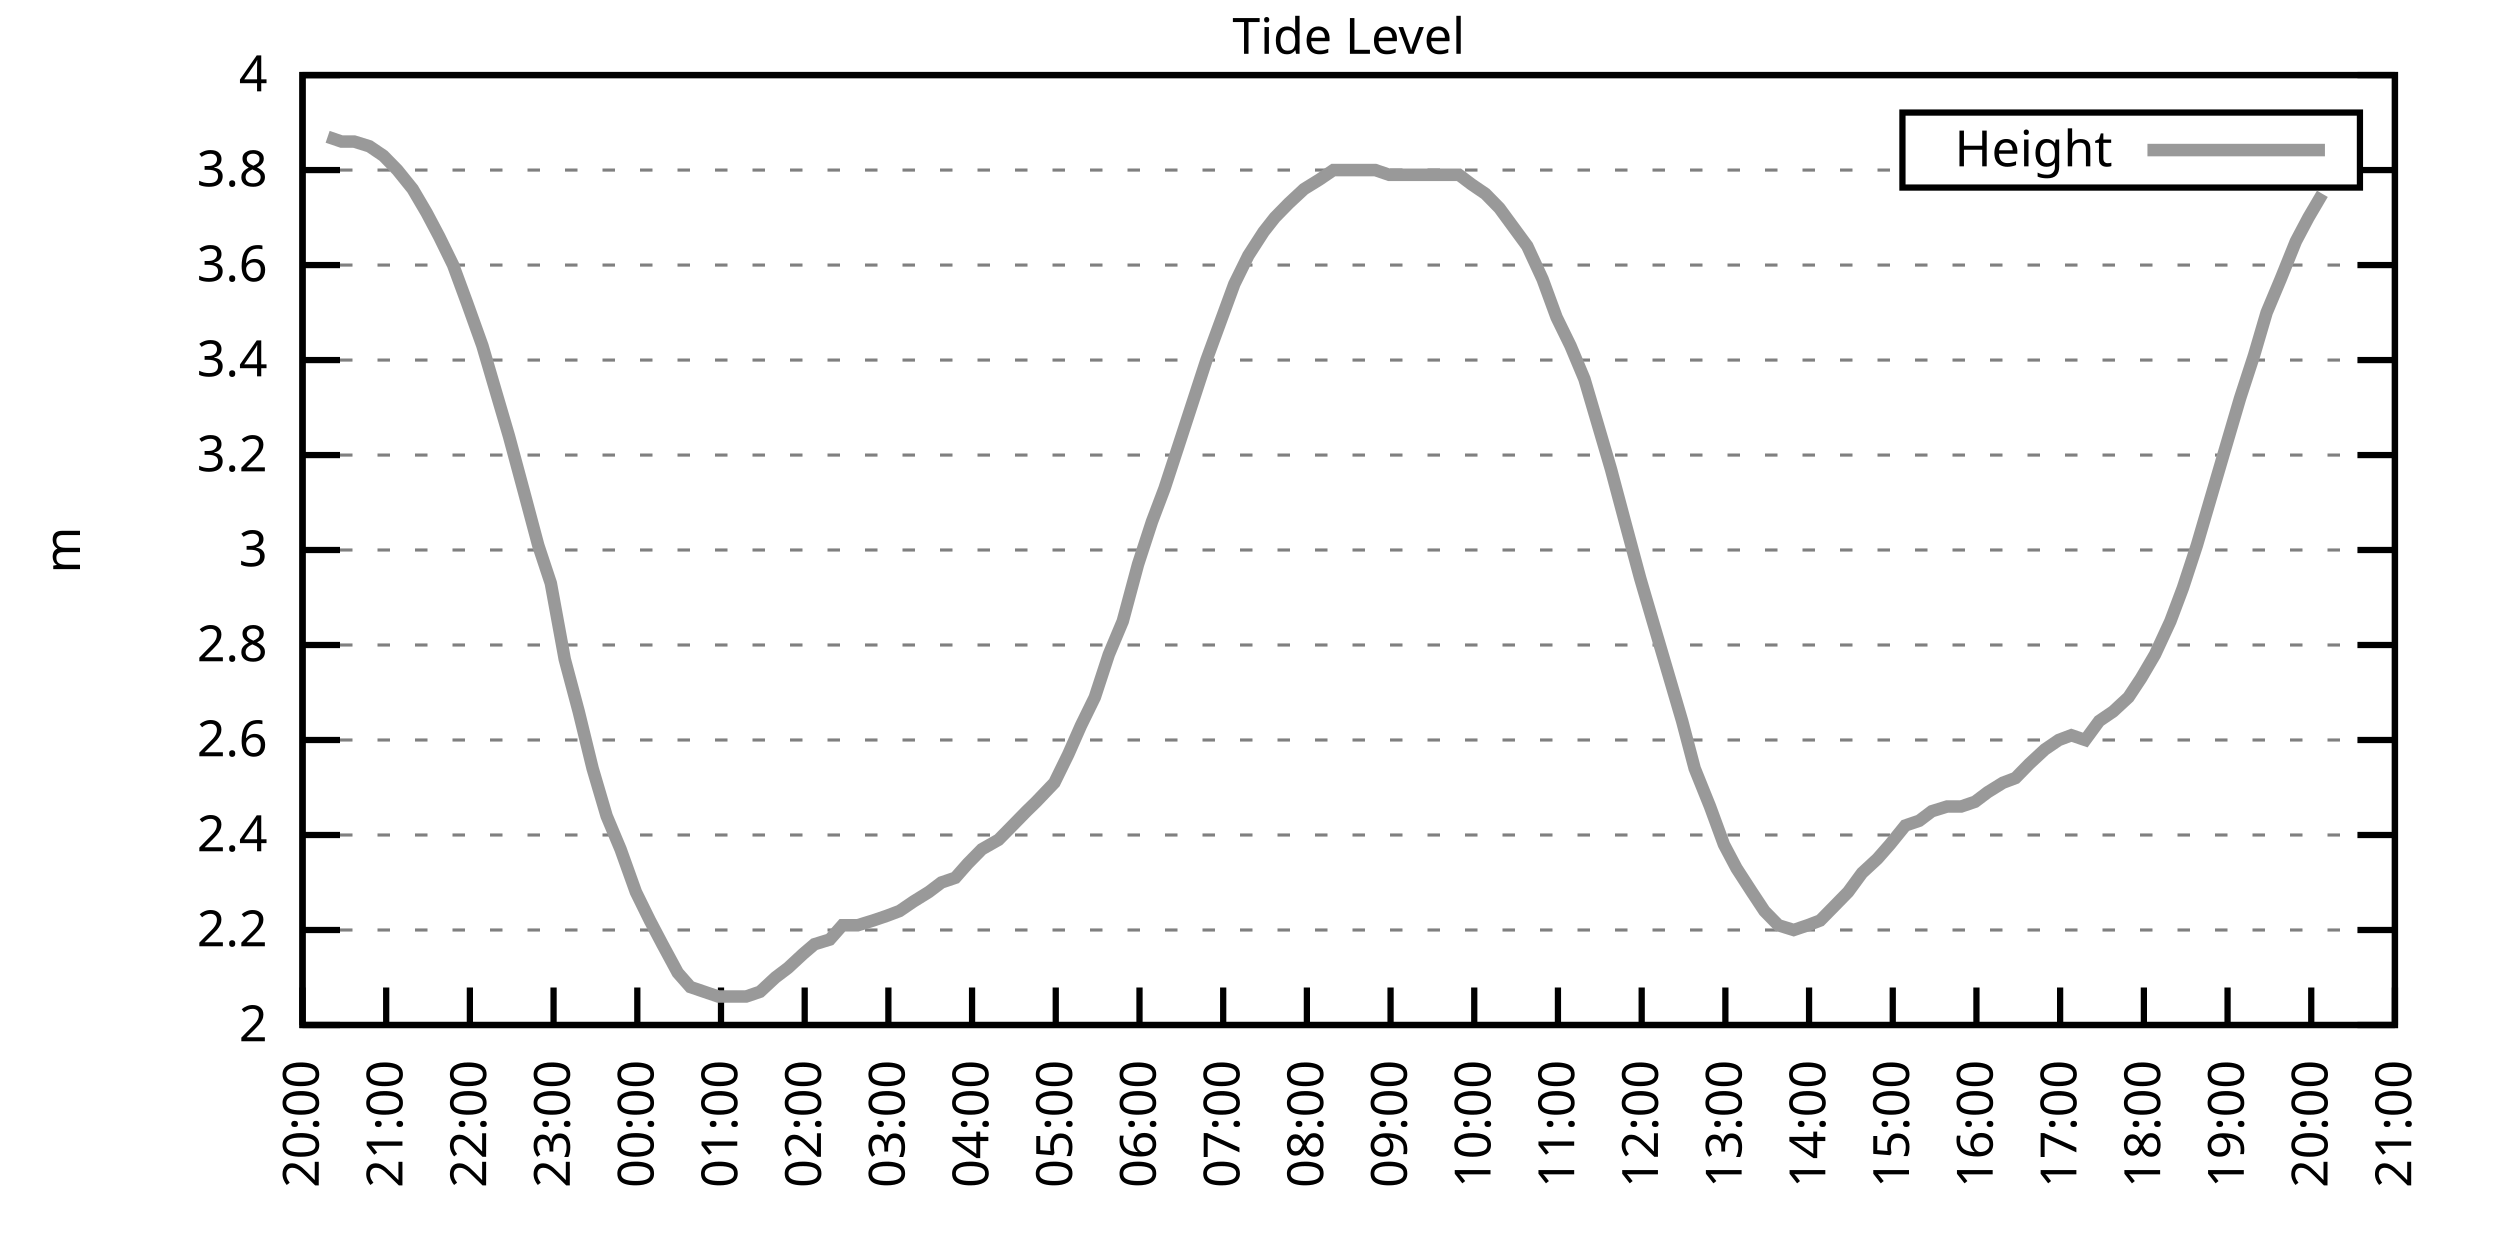
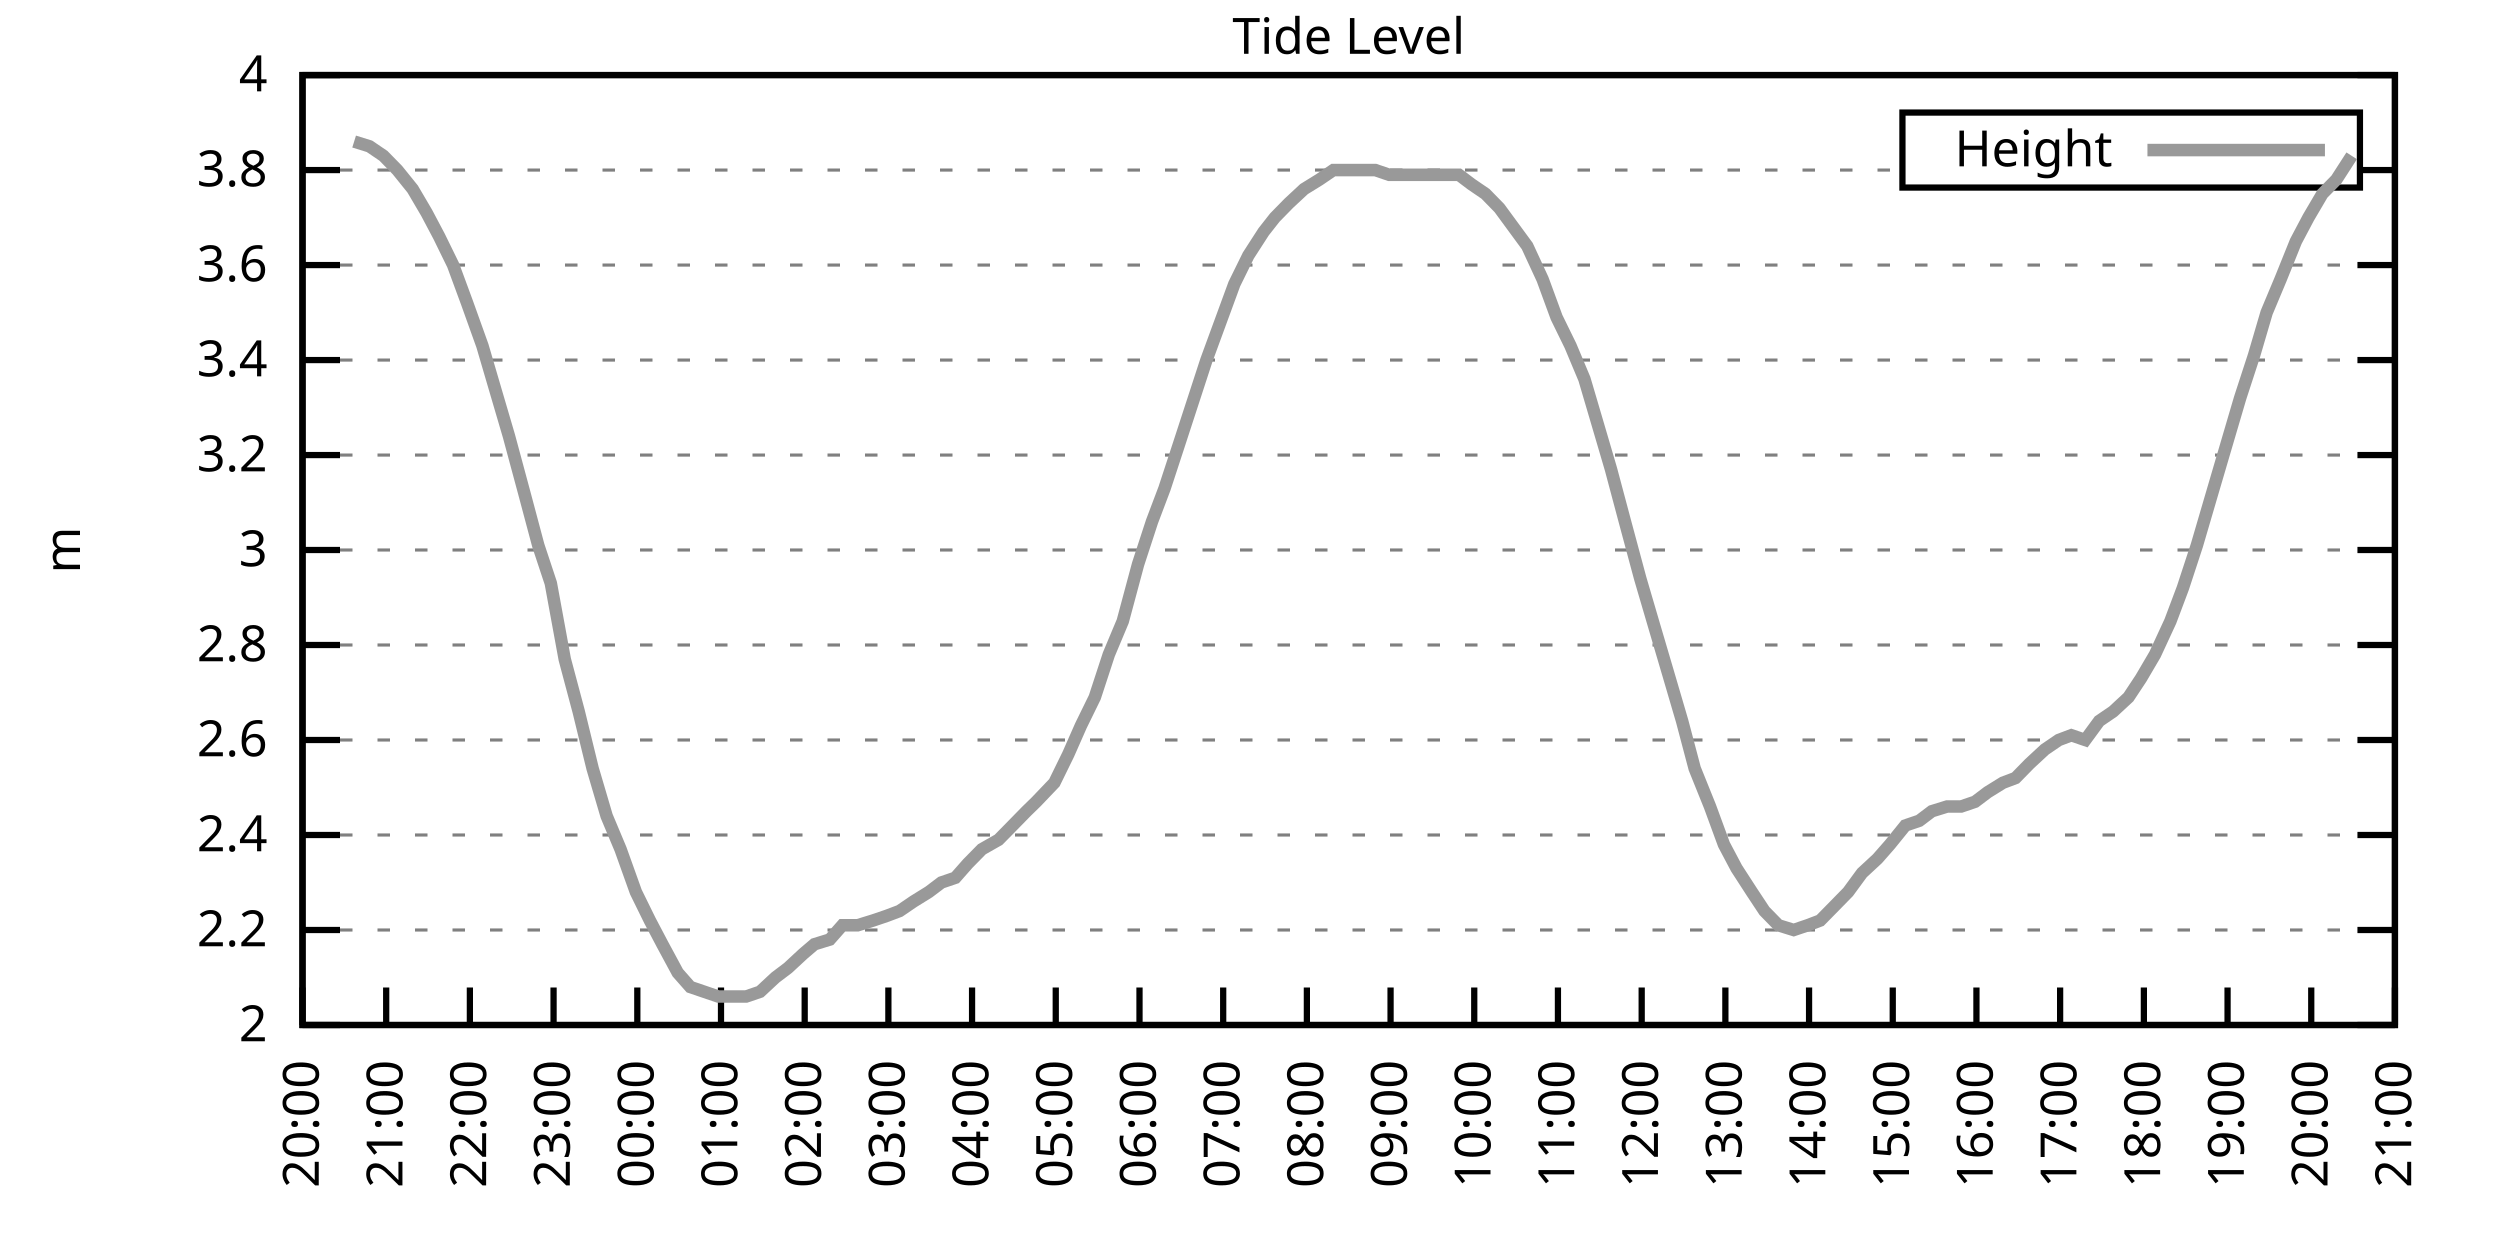
<svg xmlns="http://www.w3.org/2000/svg" xmlns:xlink="http://www.w3.org/1999/xlink" width="400" height="200" viewBox="0 0 400 200">
  <g id="gnuplot_canvas">
    <rect x="0" y="0" width="400" height="200" fill="none" />
    <defs>
      <circle id="gpDot" r="0.5" stroke-width="0.5" stroke="currentColor" />
      <path id="gpPt0" stroke-width="0.333" stroke="currentColor" d="M-1,0 h2 M0,-1 v2" />
      <path id="gpPt1" stroke-width="0.333" stroke="currentColor" d="M-1,-1 L1,1 M1,-1 L-1,1" />
      <path id="gpPt2" stroke-width="0.333" stroke="currentColor" d="M-1,0 L1,0 M0,-1 L0,1 M-1,-1 L1,1 M-1,1 L1,-1" />
      <rect id="gpPt3" stroke-width="0.333" stroke="currentColor" x="-1" y="-1" width="2" height="2" />
      <rect id="gpPt4" stroke-width="0.333" stroke="currentColor" fill="currentColor" x="-1" y="-1" width="2" height="2" />
      <circle id="gpPt5" stroke-width="0.333" stroke="currentColor" cx="0" cy="0" r="1" />
      <use xlink:href="#gpPt5" id="gpPt6" fill="currentColor" stroke="none" />
      <path id="gpPt7" stroke-width="0.333" stroke="currentColor" d="M0,-1.33 L-1.33,0.67 L1.33,0.67 z" />
      <use xlink:href="#gpPt7" id="gpPt8" fill="currentColor" stroke="none" />
      <use xlink:href="#gpPt7" id="gpPt9" stroke="currentColor" transform="rotate(180)" />
      <use xlink:href="#gpPt9" id="gpPt10" fill="currentColor" stroke="none" />
      <use xlink:href="#gpPt3" id="gpPt11" stroke="currentColor" transform="rotate(45)" />
      <use xlink:href="#gpPt11" id="gpPt12" fill="currentColor" stroke="none" />
      <path id="gpPt13" stroke-width="0.333" stroke="currentColor" d="M0,1.330 L1.265,0.411 L0.782,-1.067 L-0.782,-1.076 L-1.265,0.411 z" />
      <use xlink:href="#gpPt13" id="gpPt14" fill="currentColor" stroke="none" />
      <filter id="textbox" filterUnits="objectBoundingBox" x="0" y="0" height="1" width="1">
        <feFlood flood-color="white" flood-opacity="1" result="bgnd" />
        <feComposite in="SourceGraphic" in2="bgnd" operator="atop" />
      </filter>
      <filter id="greybox" filterUnits="objectBoundingBox" x="0" y="0" height="1" width="1">
        <feFlood flood-color="lightgrey" flood-opacity="1" result="grey" />
        <feComposite in="SourceGraphic" in2="grey" operator="atop" />
      </filter>
    </defs>
    <g fill="none" color="white" stroke="currentColor" stroke-width="1.00" stroke-linecap="butt" stroke-linejoin="miter">
</g>
    <g fill="none" color="black" stroke="currentColor" stroke-width="1.00" stroke-linecap="butt" stroke-linejoin="miter">
      <g stroke="none" shape-rendering="crispEdges">
        <polygon fill="rgb(255, 255, 255)" points="48.40,164.00 383.18,164.00 383.18,12.02 48.40,12.02 " />
      </g>
    </g>
    <g fill="none" color="black" stroke="currentColor" stroke-width="1.00" stroke-linecap="butt" stroke-linejoin="miter">
</g>
    <g fill="none" color="black" stroke="black" stroke-width="0.50" stroke-linecap="butt" stroke-linejoin="miter">
</g>
    <g fill="none" color="gray" stroke="currentColor" stroke-width="0.50" stroke-linecap="butt" stroke-linejoin="miter">
      <path stroke="gray" stroke-dasharray="2,4" class="gridline" d="M48.40,164.00 L383.19,164.00  " />
    </g>
    <g fill="none" color="gray" stroke="gray" stroke-width="1.00" stroke-linecap="butt" stroke-linejoin="miter">
</g>
    <g fill="none" color="black" stroke="currentColor" stroke-width="1.00" stroke-linecap="butt" stroke-linejoin="miter">
      <path stroke="black" d="M48.40,164.00 L54.40,164.00 M383.19,164.00 L377.19,164.00  " />
      <g transform="translate(42.80,166.60)" stroke="none" fill="black" font-family="Sans" font-size="8.00" text-anchor="end">
        <text>
          <tspan font-family="Sans"> 2</tspan>
        </text>
      </g>
    </g>
    <g fill="none" color="black" stroke="currentColor" stroke-width="1.00" stroke-linecap="butt" stroke-linejoin="miter">
</g>
    <g fill="none" color="black" stroke="black" stroke-width="0.50" stroke-linecap="butt" stroke-linejoin="miter">
</g>
    <g fill="none" color="gray" stroke="currentColor" stroke-width="0.50" stroke-linecap="butt" stroke-linejoin="miter">
      <path stroke="gray" stroke-dasharray="2,4" class="gridline" d="M48.40,148.80 L383.19,148.80  " />
    </g>
    <g fill="none" color="gray" stroke="gray" stroke-width="1.00" stroke-linecap="butt" stroke-linejoin="miter">
</g>
    <g fill="none" color="black" stroke="currentColor" stroke-width="1.00" stroke-linecap="butt" stroke-linejoin="miter">
      <path stroke="black" d="M48.40,148.80 L54.40,148.80 M383.19,148.80 L377.19,148.80  " />
      <g transform="translate(42.80,151.40)" stroke="none" fill="black" font-family="Sans" font-size="8.00" text-anchor="end">
        <text>
          <tspan font-family="Sans"> 2.2</tspan>
        </text>
      </g>
    </g>
    <g fill="none" color="black" stroke="currentColor" stroke-width="1.00" stroke-linecap="butt" stroke-linejoin="miter">
</g>
    <g fill="none" color="black" stroke="black" stroke-width="0.50" stroke-linecap="butt" stroke-linejoin="miter">
</g>
    <g fill="none" color="gray" stroke="currentColor" stroke-width="0.50" stroke-linecap="butt" stroke-linejoin="miter">
      <path stroke="gray" stroke-dasharray="2,4" class="gridline" d="M48.40,133.60 L383.19,133.60  " />
    </g>
    <g fill="none" color="gray" stroke="gray" stroke-width="1.00" stroke-linecap="butt" stroke-linejoin="miter">
</g>
    <g fill="none" color="black" stroke="currentColor" stroke-width="1.00" stroke-linecap="butt" stroke-linejoin="miter">
      <path stroke="black" d="M48.40,133.60 L54.40,133.60 M383.19,133.60 L377.19,133.60  " />
      <g transform="translate(42.80,136.20)" stroke="none" fill="black" font-family="Sans" font-size="8.00" text-anchor="end">
        <text>
          <tspan font-family="Sans"> 2.4</tspan>
        </text>
      </g>
    </g>
    <g fill="none" color="black" stroke="currentColor" stroke-width="1.00" stroke-linecap="butt" stroke-linejoin="miter">
</g>
    <g fill="none" color="black" stroke="black" stroke-width="0.50" stroke-linecap="butt" stroke-linejoin="miter">
</g>
    <g fill="none" color="gray" stroke="currentColor" stroke-width="0.50" stroke-linecap="butt" stroke-linejoin="miter">
      <path stroke="gray" stroke-dasharray="2,4" class="gridline" d="M48.40,118.40 L383.19,118.40  " />
    </g>
    <g fill="none" color="gray" stroke="gray" stroke-width="1.00" stroke-linecap="butt" stroke-linejoin="miter">
</g>
    <g fill="none" color="black" stroke="currentColor" stroke-width="1.00" stroke-linecap="butt" stroke-linejoin="miter">
      <path stroke="black" d="M48.40,118.40 L54.40,118.40 M383.19,118.40 L377.19,118.40  " />
      <g transform="translate(42.80,121.00)" stroke="none" fill="black" font-family="Sans" font-size="8.00" text-anchor="end">
        <text>
          <tspan font-family="Sans"> 2.6</tspan>
        </text>
      </g>
    </g>
    <g fill="none" color="black" stroke="currentColor" stroke-width="1.00" stroke-linecap="butt" stroke-linejoin="miter">
</g>
    <g fill="none" color="black" stroke="black" stroke-width="0.50" stroke-linecap="butt" stroke-linejoin="miter">
</g>
    <g fill="none" color="gray" stroke="currentColor" stroke-width="0.50" stroke-linecap="butt" stroke-linejoin="miter">
      <path stroke="gray" stroke-dasharray="2,4" class="gridline" d="M48.40,103.20 L383.19,103.20  " />
    </g>
    <g fill="none" color="gray" stroke="gray" stroke-width="1.00" stroke-linecap="butt" stroke-linejoin="miter">
</g>
    <g fill="none" color="black" stroke="currentColor" stroke-width="1.00" stroke-linecap="butt" stroke-linejoin="miter">
      <path stroke="black" d="M48.40,103.20 L54.40,103.20 M383.19,103.20 L377.19,103.20  " />
      <g transform="translate(42.80,105.80)" stroke="none" fill="black" font-family="Sans" font-size="8.00" text-anchor="end">
        <text>
          <tspan font-family="Sans"> 2.8</tspan>
        </text>
      </g>
    </g>
    <g fill="none" color="black" stroke="currentColor" stroke-width="1.00" stroke-linecap="butt" stroke-linejoin="miter">
</g>
    <g fill="none" color="black" stroke="black" stroke-width="0.50" stroke-linecap="butt" stroke-linejoin="miter">
</g>
    <g fill="none" color="gray" stroke="currentColor" stroke-width="0.50" stroke-linecap="butt" stroke-linejoin="miter">
      <path stroke="gray" stroke-dasharray="2,4" class="gridline" d="M48.40,88.00 L383.19,88.00  " />
    </g>
    <g fill="none" color="gray" stroke="gray" stroke-width="1.00" stroke-linecap="butt" stroke-linejoin="miter">
</g>
    <g fill="none" color="black" stroke="currentColor" stroke-width="1.00" stroke-linecap="butt" stroke-linejoin="miter">
      <path stroke="black" d="M48.40,88.00 L54.40,88.00 M383.19,88.00 L377.19,88.00  " />
      <g transform="translate(42.80,90.60)" stroke="none" fill="black" font-family="Sans" font-size="8.00" text-anchor="end">
        <text>
          <tspan font-family="Sans"> 3</tspan>
        </text>
      </g>
    </g>
    <g fill="none" color="black" stroke="currentColor" stroke-width="1.00" stroke-linecap="butt" stroke-linejoin="miter">
</g>
    <g fill="none" color="black" stroke="black" stroke-width="0.50" stroke-linecap="butt" stroke-linejoin="miter">
</g>
    <g fill="none" color="gray" stroke="currentColor" stroke-width="0.50" stroke-linecap="butt" stroke-linejoin="miter">
      <path stroke="gray" stroke-dasharray="2,4" class="gridline" d="M48.40,72.81 L383.19,72.81  " />
    </g>
    <g fill="none" color="gray" stroke="gray" stroke-width="1.00" stroke-linecap="butt" stroke-linejoin="miter">
</g>
    <g fill="none" color="black" stroke="currentColor" stroke-width="1.00" stroke-linecap="butt" stroke-linejoin="miter">
      <path stroke="black" d="M48.40,72.81 L54.40,72.81 M383.19,72.81 L377.19,72.81  " />
      <g transform="translate(42.80,75.41)" stroke="none" fill="black" font-family="Sans" font-size="8.00" text-anchor="end">
        <text>
          <tspan font-family="Sans"> 3.2</tspan>
        </text>
      </g>
    </g>
    <g fill="none" color="black" stroke="currentColor" stroke-width="1.00" stroke-linecap="butt" stroke-linejoin="miter">
</g>
    <g fill="none" color="black" stroke="black" stroke-width="0.50" stroke-linecap="butt" stroke-linejoin="miter">
</g>
    <g fill="none" color="gray" stroke="currentColor" stroke-width="0.50" stroke-linecap="butt" stroke-linejoin="miter">
      <path stroke="gray" stroke-dasharray="2,4" class="gridline" d="M48.40,57.61 L383.19,57.61  " />
    </g>
    <g fill="none" color="gray" stroke="gray" stroke-width="1.00" stroke-linecap="butt" stroke-linejoin="miter">
</g>
    <g fill="none" color="black" stroke="currentColor" stroke-width="1.00" stroke-linecap="butt" stroke-linejoin="miter">
      <path stroke="black" d="M48.40,57.61 L54.40,57.61 M383.19,57.61 L377.19,57.61  " />
      <g transform="translate(42.80,60.21)" stroke="none" fill="black" font-family="Sans" font-size="8.00" text-anchor="end">
        <text>
          <tspan font-family="Sans"> 3.4</tspan>
        </text>
      </g>
    </g>
    <g fill="none" color="black" stroke="currentColor" stroke-width="1.00" stroke-linecap="butt" stroke-linejoin="miter">
</g>
    <g fill="none" color="black" stroke="black" stroke-width="0.50" stroke-linecap="butt" stroke-linejoin="miter">
</g>
    <g fill="none" color="gray" stroke="currentColor" stroke-width="0.50" stroke-linecap="butt" stroke-linejoin="miter">
      <path stroke="gray" stroke-dasharray="2,4" class="gridline" d="M48.40,42.41 L383.19,42.41  " />
    </g>
    <g fill="none" color="gray" stroke="gray" stroke-width="1.00" stroke-linecap="butt" stroke-linejoin="miter">
</g>
    <g fill="none" color="black" stroke="currentColor" stroke-width="1.00" stroke-linecap="butt" stroke-linejoin="miter">
      <path stroke="black" d="M48.40,42.41 L54.40,42.41 M383.19,42.41 L377.19,42.41  " />
      <g transform="translate(42.80,45.01)" stroke="none" fill="black" font-family="Sans" font-size="8.00" text-anchor="end">
        <text>
          <tspan font-family="Sans"> 3.6</tspan>
        </text>
      </g>
    </g>
    <g fill="none" color="black" stroke="currentColor" stroke-width="1.00" stroke-linecap="butt" stroke-linejoin="miter">
</g>
    <g fill="none" color="black" stroke="black" stroke-width="0.50" stroke-linecap="butt" stroke-linejoin="miter">
</g>
    <g fill="none" color="gray" stroke="currentColor" stroke-width="0.50" stroke-linecap="butt" stroke-linejoin="miter">
      <path stroke="gray" stroke-dasharray="2,4" class="gridline" d="M48.40,27.21 L304.39,27.21 M377.59,27.21 L383.19,27.21  " />
    </g>
    <g fill="none" color="gray" stroke="gray" stroke-width="1.00" stroke-linecap="butt" stroke-linejoin="miter">
</g>
    <g fill="none" color="black" stroke="currentColor" stroke-width="1.00" stroke-linecap="butt" stroke-linejoin="miter">
      <path stroke="black" d="M48.40,27.21 L54.40,27.21 M383.19,27.21 L377.19,27.21  " />
      <g transform="translate(42.80,29.81)" stroke="none" fill="black" font-family="Sans" font-size="8.00" text-anchor="end">
        <text>
          <tspan font-family="Sans"> 3.8</tspan>
        </text>
      </g>
    </g>
    <g fill="none" color="black" stroke="currentColor" stroke-width="1.00" stroke-linecap="butt" stroke-linejoin="miter">
</g>
    <g fill="none" color="black" stroke="black" stroke-width="0.50" stroke-linecap="butt" stroke-linejoin="miter">
</g>
    <g fill="none" color="gray" stroke="currentColor" stroke-width="0.50" stroke-linecap="butt" stroke-linejoin="miter">
      <path stroke="gray" stroke-dasharray="2,4" class="gridline" d="M48.40,12.01 L383.19,12.01  " />
    </g>
    <g fill="none" color="gray" stroke="gray" stroke-width="1.00" stroke-linecap="butt" stroke-linejoin="miter">
</g>
    <g fill="none" color="black" stroke="currentColor" stroke-width="1.00" stroke-linecap="butt" stroke-linejoin="miter">
      <path stroke="black" d="M48.40,12.01 L54.40,12.01 M383.19,12.01 L377.19,12.01  " />
      <g transform="translate(42.80,14.61)" stroke="none" fill="black" font-family="Sans" font-size="8.00" text-anchor="end">
        <text>
          <tspan font-family="Sans"> 4</tspan>
        </text>
      </g>
    </g>
    <g fill="none" color="black" stroke="currentColor" stroke-width="1.00" stroke-linecap="butt" stroke-linejoin="miter">
      <path stroke="black" d="M48.40,164.00 L48.40,158.00  " />
      <g transform="translate(51.00,169.60) rotate(270.00)" stroke="none" fill="black" font-family="Sans" font-size="8.00" text-anchor="end">
        <text>
          <tspan font-family="Sans">20:00</tspan>
        </text>
      </g>
    </g>
    <g fill="none" color="black" stroke="currentColor" stroke-width="1.00" stroke-linecap="butt" stroke-linejoin="miter">
      <path stroke="black" d="M61.79,164.00 L61.79,158.00  " />
      <g transform="translate(64.39,169.60) rotate(270.00)" stroke="none" fill="black" font-family="Sans" font-size="8.00" text-anchor="end">
        <text>
          <tspan font-family="Sans">21:00</tspan>
        </text>
      </g>
    </g>
    <g fill="none" color="black" stroke="currentColor" stroke-width="1.00" stroke-linecap="butt" stroke-linejoin="miter">
      <path stroke="black" d="M75.18,164.00 L75.18,158.00  " />
      <g transform="translate(77.78,169.60) rotate(270.00)" stroke="none" fill="black" font-family="Sans" font-size="8.00" text-anchor="end">
        <text>
          <tspan font-family="Sans">22:00</tspan>
        </text>
      </g>
    </g>
    <g fill="none" color="black" stroke="currentColor" stroke-width="1.00" stroke-linecap="butt" stroke-linejoin="miter">
      <path stroke="black" d="M88.57,164.00 L88.57,158.00  " />
      <g transform="translate(91.17,169.60) rotate(270.00)" stroke="none" fill="black" font-family="Sans" font-size="8.00" text-anchor="end">
        <text>
          <tspan font-family="Sans">23:00</tspan>
        </text>
      </g>
    </g>
    <g fill="none" color="black" stroke="currentColor" stroke-width="1.00" stroke-linecap="butt" stroke-linejoin="miter">
      <path stroke="black" d="M101.97,164.00 L101.97,158.00  " />
      <g transform="translate(104.57,169.60) rotate(270.00)" stroke="none" fill="black" font-family="Sans" font-size="8.00" text-anchor="end">
        <text>
          <tspan font-family="Sans">00:00</tspan>
        </text>
      </g>
    </g>
    <g fill="none" color="black" stroke="currentColor" stroke-width="1.00" stroke-linecap="butt" stroke-linejoin="miter">
      <path stroke="black" d="M115.36,164.00 L115.36,158.00  " />
      <g transform="translate(117.96,169.60) rotate(270.00)" stroke="none" fill="black" font-family="Sans" font-size="8.00" text-anchor="end">
        <text>
          <tspan font-family="Sans">01:00</tspan>
        </text>
      </g>
    </g>
    <g fill="none" color="black" stroke="currentColor" stroke-width="1.00" stroke-linecap="butt" stroke-linejoin="miter">
      <path stroke="black" d="M128.75,164.00 L128.75,158.00  " />
      <g transform="translate(131.35,169.60) rotate(270.00)" stroke="none" fill="black" font-family="Sans" font-size="8.00" text-anchor="end">
        <text>
          <tspan font-family="Sans">02:00</tspan>
        </text>
      </g>
    </g>
    <g fill="none" color="black" stroke="currentColor" stroke-width="1.00" stroke-linecap="butt" stroke-linejoin="miter">
      <path stroke="black" d="M142.14,164.00 L142.14,158.00  " />
      <g transform="translate(144.74,169.60) rotate(270.00)" stroke="none" fill="black" font-family="Sans" font-size="8.00" text-anchor="end">
        <text>
          <tspan font-family="Sans">03:00</tspan>
        </text>
      </g>
    </g>
    <g fill="none" color="black" stroke="currentColor" stroke-width="1.00" stroke-linecap="butt" stroke-linejoin="miter">
      <path stroke="black" d="M155.53,164.00 L155.53,158.00  " />
      <g transform="translate(158.13,169.60) rotate(270.00)" stroke="none" fill="black" font-family="Sans" font-size="8.00" text-anchor="end">
        <text>
          <tspan font-family="Sans">04:00</tspan>
        </text>
      </g>
    </g>
    <g fill="none" color="black" stroke="currentColor" stroke-width="1.00" stroke-linecap="butt" stroke-linejoin="miter">
      <path stroke="black" d="M168.92,164.00 L168.92,158.00  " />
      <g transform="translate(171.52,169.60) rotate(270.00)" stroke="none" fill="black" font-family="Sans" font-size="8.00" text-anchor="end">
        <text>
          <tspan font-family="Sans">05:00</tspan>
        </text>
      </g>
    </g>
    <g fill="none" color="black" stroke="currentColor" stroke-width="1.00" stroke-linecap="butt" stroke-linejoin="miter">
      <path stroke="black" d="M182.32,164.00 L182.32,158.00  " />
      <g transform="translate(184.92,169.60) rotate(270.00)" stroke="none" fill="black" font-family="Sans" font-size="8.00" text-anchor="end">
        <text>
          <tspan font-family="Sans">06:00</tspan>
        </text>
      </g>
    </g>
    <g fill="none" color="black" stroke="currentColor" stroke-width="1.00" stroke-linecap="butt" stroke-linejoin="miter">
      <path stroke="black" d="M195.71,164.00 L195.71,158.00  " />
      <g transform="translate(198.31,169.60) rotate(270.00)" stroke="none" fill="black" font-family="Sans" font-size="8.00" text-anchor="end">
        <text>
          <tspan font-family="Sans">07:00</tspan>
        </text>
      </g>
    </g>
    <g fill="none" color="black" stroke="currentColor" stroke-width="1.00" stroke-linecap="butt" stroke-linejoin="miter">
      <path stroke="black" d="M209.10,164.00 L209.10,158.00  " />
      <g transform="translate(211.70,169.60) rotate(270.00)" stroke="none" fill="black" font-family="Sans" font-size="8.00" text-anchor="end">
        <text>
          <tspan font-family="Sans">08:00</tspan>
        </text>
      </g>
    </g>
    <g fill="none" color="black" stroke="currentColor" stroke-width="1.00" stroke-linecap="butt" stroke-linejoin="miter">
      <path stroke="black" d="M222.49,164.00 L222.49,158.00  " />
      <g transform="translate(225.09,169.60) rotate(270.00)" stroke="none" fill="black" font-family="Sans" font-size="8.00" text-anchor="end">
        <text>
          <tspan font-family="Sans">09:00</tspan>
        </text>
      </g>
    </g>
    <g fill="none" color="black" stroke="currentColor" stroke-width="1.00" stroke-linecap="butt" stroke-linejoin="miter">
      <path stroke="black" d="M235.88,164.00 L235.88,158.00  " />
      <g transform="translate(238.48,169.60) rotate(270.00)" stroke="none" fill="black" font-family="Sans" font-size="8.00" text-anchor="end">
        <text>
          <tspan font-family="Sans">10:00</tspan>
        </text>
      </g>
    </g>
    <g fill="none" color="black" stroke="currentColor" stroke-width="1.00" stroke-linecap="butt" stroke-linejoin="miter">
      <path stroke="black" d="M249.27,164.00 L249.27,158.00  " />
      <g transform="translate(251.87,169.60) rotate(270.00)" stroke="none" fill="black" font-family="Sans" font-size="8.00" text-anchor="end">
        <text>
          <tspan font-family="Sans">11:00</tspan>
        </text>
      </g>
    </g>
    <g fill="none" color="black" stroke="currentColor" stroke-width="1.00" stroke-linecap="butt" stroke-linejoin="miter">
      <path stroke="black" d="M262.67,164.00 L262.67,158.00  " />
      <g transform="translate(265.27,169.60) rotate(270.00)" stroke="none" fill="black" font-family="Sans" font-size="8.00" text-anchor="end">
        <text>
          <tspan font-family="Sans">12:00</tspan>
        </text>
      </g>
    </g>
    <g fill="none" color="black" stroke="currentColor" stroke-width="1.00" stroke-linecap="butt" stroke-linejoin="miter">
      <path stroke="black" d="M276.06,164.00 L276.06,158.00  " />
      <g transform="translate(278.66,169.60) rotate(270.00)" stroke="none" fill="black" font-family="Sans" font-size="8.00" text-anchor="end">
        <text>
          <tspan font-family="Sans">13:00</tspan>
        </text>
      </g>
    </g>
    <g fill="none" color="black" stroke="currentColor" stroke-width="1.00" stroke-linecap="butt" stroke-linejoin="miter">
      <path stroke="black" d="M289.45,164.00 L289.45,158.00  " />
      <g transform="translate(292.05,169.60) rotate(270.00)" stroke="none" fill="black" font-family="Sans" font-size="8.00" text-anchor="end">
        <text>
          <tspan font-family="Sans">14:00</tspan>
        </text>
      </g>
    </g>
    <g fill="none" color="black" stroke="currentColor" stroke-width="1.00" stroke-linecap="butt" stroke-linejoin="miter">
      <path stroke="black" d="M302.84,164.00 L302.84,158.00  " />
      <g transform="translate(305.44,169.60) rotate(270.00)" stroke="none" fill="black" font-family="Sans" font-size="8.00" text-anchor="end">
        <text>
          <tspan font-family="Sans">15:00</tspan>
        </text>
      </g>
    </g>
    <g fill="none" color="black" stroke="currentColor" stroke-width="1.00" stroke-linecap="butt" stroke-linejoin="miter">
      <path stroke="black" d="M316.23,164.00 L316.23,158.00  " />
      <g transform="translate(318.83,169.60) rotate(270.00)" stroke="none" fill="black" font-family="Sans" font-size="8.00" text-anchor="end">
        <text>
          <tspan font-family="Sans">16:00</tspan>
        </text>
      </g>
    </g>
    <g fill="none" color="black" stroke="currentColor" stroke-width="1.00" stroke-linecap="butt" stroke-linejoin="miter">
      <path stroke="black" d="M329.62,164.00 L329.62,158.00  " />
      <g transform="translate(332.22,169.60) rotate(270.00)" stroke="none" fill="black" font-family="Sans" font-size="8.00" text-anchor="end">
        <text>
          <tspan font-family="Sans">17:00</tspan>
        </text>
      </g>
    </g>
    <g fill="none" color="black" stroke="currentColor" stroke-width="1.00" stroke-linecap="butt" stroke-linejoin="miter">
      <path stroke="black" d="M343.02,164.00 L343.02,158.00  " />
      <g transform="translate(345.62,169.60) rotate(270.00)" stroke="none" fill="black" font-family="Sans" font-size="8.00" text-anchor="end">
        <text>
          <tspan font-family="Sans">18:00</tspan>
        </text>
      </g>
    </g>
    <g fill="none" color="black" stroke="currentColor" stroke-width="1.00" stroke-linecap="butt" stroke-linejoin="miter">
      <path stroke="black" d="M356.41,164.00 L356.41,158.00  " />
      <g transform="translate(359.01,169.60) rotate(270.00)" stroke="none" fill="black" font-family="Sans" font-size="8.00" text-anchor="end">
        <text>
          <tspan font-family="Sans">19:00</tspan>
        </text>
      </g>
    </g>
    <g fill="none" color="black" stroke="currentColor" stroke-width="1.00" stroke-linecap="butt" stroke-linejoin="miter">
      <path stroke="black" d="M369.80,164.00 L369.80,158.00  " />
      <g transform="translate(372.40,169.60) rotate(270.00)" stroke="none" fill="black" font-family="Sans" font-size="8.00" text-anchor="end">
        <text>
          <tspan font-family="Sans">20:00</tspan>
        </text>
      </g>
    </g>
    <g fill="none" color="black" stroke="currentColor" stroke-width="1.00" stroke-linecap="butt" stroke-linejoin="miter">
      <path stroke="black" d="M383.19,164.00 L383.19,158.00  " />
      <g transform="translate(385.79,169.60) rotate(270.00)" stroke="none" fill="black" font-family="Sans" font-size="8.00" text-anchor="end">
        <text>
          <tspan font-family="Sans">21:00</tspan>
        </text>
      </g>
    </g>
    <g fill="none" color="black" stroke="currentColor" stroke-width="1.00" stroke-linecap="butt" stroke-linejoin="miter">
</g>
    <g fill="none" color="black" stroke="currentColor" stroke-width="1.00" stroke-linecap="butt" stroke-linejoin="miter">
      <path stroke="black" d="M48.40,12.01 L48.40,164.00 L383.19,164.00 L383.19,12.01 L48.40,12.01 Z  " />
    </g>
    <g fill="none" color="black" stroke="currentColor" stroke-width="1.00" stroke-linecap="butt" stroke-linejoin="miter">
</g>
    <g fill="none" color="black" stroke="currentColor" stroke-width="1.00" stroke-linecap="butt" stroke-linejoin="miter">
      <path stroke="black" d="M304.39,30.01 L304.39,18.01 L377.59,18.01 L377.59,30.01 L304.39,30.01 Z  " />
    </g>
    <g id="Tide_level_plot_1">
      <g fill="none" color="white" stroke="black" stroke-width="2.00" stroke-linecap="butt" stroke-linejoin="miter">
</g>
      <g fill="none" color="black" stroke="currentColor" stroke-width="2.00" stroke-linecap="butt" stroke-linejoin="miter">
        <g transform="translate(337.99,26.61)" stroke="none" fill="black" font-family="Sans" font-size="8.00" text-anchor="end">
          <text>
            <tspan font-family="Sans">Height</tspan>
          </text>
        </g>
      </g>
      <g fill="none" color="black" stroke="currentColor" stroke-width="2.00" stroke-linecap="butt" stroke-linejoin="miter">
-         <path stroke="rgb(153, 153, 153)" d="M343.59,24.01 L371.99,24.01 M52.42,21.89 L54.65,22.65 L56.66,22.65 L59.11,23.41 L61.35,24.93 L63.58,27.21   L66.03,30.25 L68.26,34.05 L70.27,37.85 L72.50,42.41 L74.74,48.49 L77.19,55.33 L79.42,62.93 L81.43,69.77   L83.89,78.89 L86.12,87.25 L88.13,93.32 L90.36,105.48 L92.59,113.84 L94.82,122.96 L97.06,130.56 L99.29,135.88   L101.74,142.72 L103.98,147.28 L105.98,151.08 L108.44,155.64 L110.45,157.92 L112.68,158.68 L114.91,159.44 L117.14,159.44   L119.38,159.44 L121.61,158.68 L124.06,156.40 L126.07,154.88 L128.53,152.60 L130.31,151.08 L132.77,150.32 L134.78,148.04   L137.23,148.04 L139.69,147.28 L141.92,146.52 L143.93,145.76 L146.16,144.24 L148.61,142.72 L150.62,141.20 L152.85,140.44   L154.86,138.16 L157.10,135.88 L159.77,134.36 L162.01,132.08 L164.24,129.80 L165.80,128.28 L168.70,125.24 L170.93,120.68   L172.94,116.12 L175.17,111.56 L177.41,104.72 L179.64,99.40 L182.09,90.28 L184.32,83.45 L186.33,78.13 L188.57,71.29   L190.80,64.45 L193.03,57.61 L195.26,51.53 L197.49,45.45 L199.73,40.89 L202.18,37.09 L203.97,34.81 L206.20,32.53   L208.65,30.25 L211.11,28.73 L213.34,27.21 L215.13,27.21 L217.58,27.21 L220.04,27.21 L222.27,27.97 L224.50,27.97   L226.51,27.97 L228.74,27.97 L230.97,27.97 L233.43,27.97 L235.44,29.49 L237.67,31.01 L239.90,33.29 L242.13,36.33   L244.36,39.37 L246.82,44.69 L249.05,50.77 L251.28,55.33 L253.51,60.65 L255.75,68.25 L257.76,75.09 L259.99,83.45   L262.44,92.56 L264.67,100.16 L266.91,107.76 L269.14,115.36 L271.15,122.96 L273.60,129.04 L275.83,135.12 L277.84,138.92   L280.30,142.72 L282.31,145.76 L284.54,148.04 L286.99,148.80 L289.23,148.04 L291.23,147.28 L293.47,145.00 L295.70,142.72   L297.93,139.68 L300.39,137.40 L302.39,135.12 L304.85,132.08 L307.08,131.32 L309.09,129.80 L311.54,129.04 L313.78,129.04   L316.01,128.28 L318.02,126.76 L320.47,125.24 L322.48,124.48 L324.71,122.20 L327.17,119.92 L329.40,118.40 L331.41,117.64   L333.64,118.40 L335.87,115.36 L338.10,113.84 L340.56,111.56 L342.57,108.52 L344.80,104.72 L347.26,99.40 L349.26,94.08   L351.50,87.25 L353.95,78.89 L355.96,72.05 L358.42,63.69 L360.65,56.85 L362.66,50.01 L364.89,44.69 L367.34,38.61   L369.35,34.81 L371.58,31.01  " />
+         <path stroke="rgb(153, 153, 153)" d="M343.59,24.01 L371.99,24.01 M56.66,22.65 L59.11,23.41 L61.35,24.93 L63.58,27.21 L66.03,30.25 L68.26,34.05   L70.27,37.85 L72.50,42.41 L74.74,48.49 L77.19,55.33 L79.42,62.93 L81.43,69.77 L83.89,78.89 L86.12,87.25   L88.13,93.32 L90.36,105.48 L92.59,113.84 L94.82,122.96 L97.06,130.56 L99.29,135.88 L101.74,142.72 L103.98,147.28   L105.98,151.08 L108.44,155.64 L110.45,157.92 L112.68,158.68 L114.91,159.44 L117.14,159.44 L119.38,159.44 L121.61,158.68   L124.06,156.40 L126.07,154.88 L128.53,152.60 L130.31,151.08 L132.77,150.32 L134.78,148.04 L137.23,148.04 L139.69,147.28   L141.92,146.52 L143.93,145.76 L146.16,144.24 L148.61,142.72 L150.62,141.20 L152.85,140.44 L154.86,138.16 L157.10,135.88   L159.77,134.36 L162.01,132.08 L164.24,129.80 L165.80,128.28 L168.70,125.24 L170.93,120.68 L172.94,116.12 L175.17,111.56   L177.41,104.72 L179.64,99.40 L182.09,90.28 L184.32,83.45 L186.33,78.13 L188.57,71.29 L190.80,64.45 L193.03,57.61   L195.26,51.53 L197.49,45.45 L199.73,40.89 L202.18,37.09 L203.97,34.81 L206.20,32.53 L208.65,30.25 L211.11,28.73   L213.34,27.21 L215.13,27.21 L217.58,27.21 L220.04,27.21 L222.27,27.97 L224.50,27.97 L226.51,27.97 L228.74,27.97   L230.97,27.97 L233.43,27.97 L235.44,29.49 L237.67,31.01 L239.90,33.29 L242.13,36.33 L244.36,39.37 L246.82,44.69   L249.05,50.77 L251.28,55.33 L253.51,60.65 L255.75,68.25 L257.76,75.09 L259.99,83.45 L262.44,92.56 L264.67,100.16   L266.91,107.76 L269.14,115.36 L271.15,122.96 L273.60,129.04 L275.83,135.12 L277.84,138.92 L280.30,142.72 L282.31,145.76   L284.54,148.04 L286.99,148.80 L289.23,148.04 L291.23,147.28 L293.47,145.00 L295.70,142.72 L297.93,139.68 L300.39,137.40   L302.39,135.12 L304.85,132.08 L307.08,131.32 L309.09,129.80 L311.54,129.04 L313.78,129.04 L316.01,128.28 L318.02,126.76   L320.47,125.24 L322.48,124.48 L324.71,122.20 L327.17,119.92 L329.40,118.40 L331.41,117.64 L333.64,118.40 L335.87,115.36   L338.10,113.84 L340.56,111.56 L342.57,108.52 L344.80,104.72 L347.26,99.40 L349.26,94.08 L351.50,87.25 L353.95,78.89   L355.96,72.05 L358.42,63.69 L360.65,56.85 L362.66,50.01 L364.89,44.69 L367.34,38.61 L369.35,34.81 L371.58,31.01   L373.82,28.73 L376.27,24.93  " />
      </g>
    </g>
    <g fill="none" color="black" stroke="currentColor" stroke-width="2.00" stroke-linecap="butt" stroke-linejoin="miter">
</g>
    <g fill="none" color="black" stroke="black" stroke-width="1.00" stroke-linecap="butt" stroke-linejoin="miter">
</g>
    <g fill="none" color="black" stroke="currentColor" stroke-width="1.00" stroke-linecap="butt" stroke-linejoin="miter">
      <path stroke="black" d="M48.40,12.01 L48.40,164.00 L383.19,164.00 L383.19,12.01 L48.40,12.01 Z  " />
      <g transform="translate(12.80,88.01) rotate(270.00)" stroke="none" fill="black" font-family="Sans" font-size="8.00" text-anchor="middle">
        <text>
          <tspan font-family="Sans">m</tspan>
        </text>
      </g>
    </g>
    <g fill="none" color="black" stroke="currentColor" stroke-width="1.00" stroke-linecap="butt" stroke-linejoin="miter">
</g>
    <g fill="none" color="black" stroke="currentColor" stroke-width="1.00" stroke-linecap="butt" stroke-linejoin="miter">
      <g transform="translate(215.79,8.61)" stroke="none" fill="black" font-family="Sans" font-size="8.00" text-anchor="middle">
        <text>
          <tspan font-family="Sans">Tide Level</tspan>
        </text>
      </g>
    </g>
    <g fill="none" color="black" stroke="currentColor" stroke-width="1.00" stroke-linecap="butt" stroke-linejoin="miter">
</g>
  </g>
</svg>
